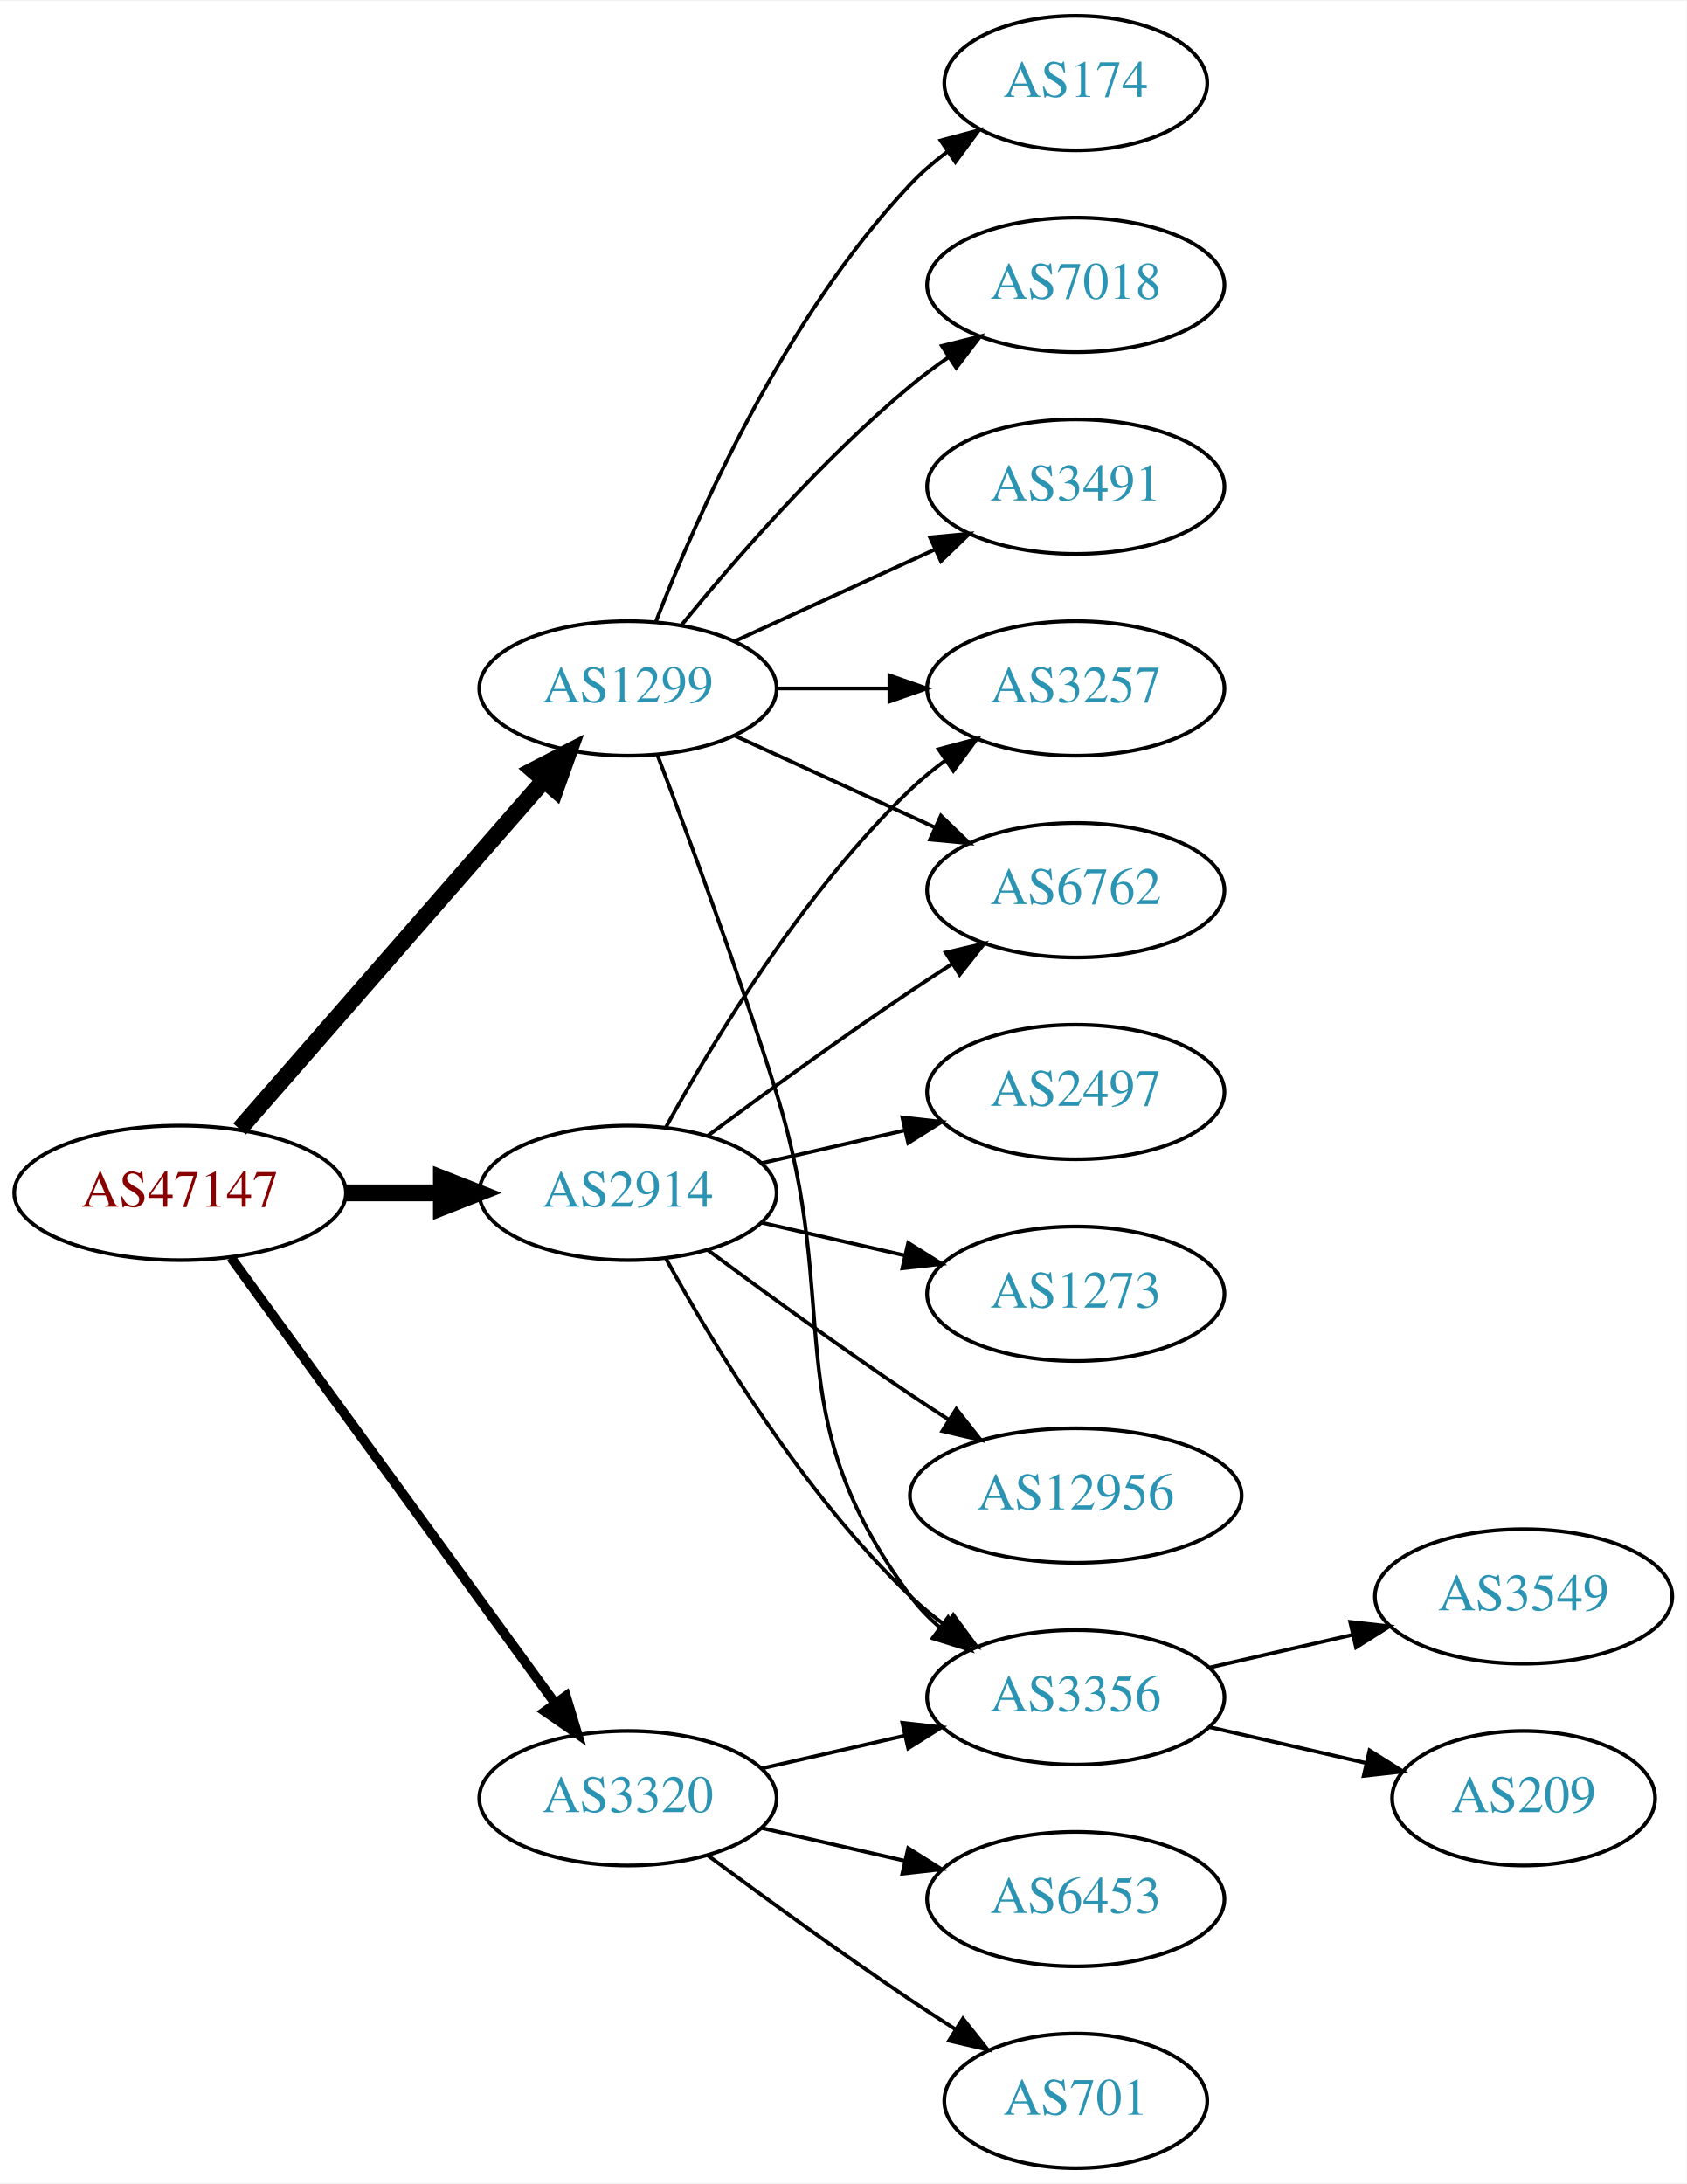
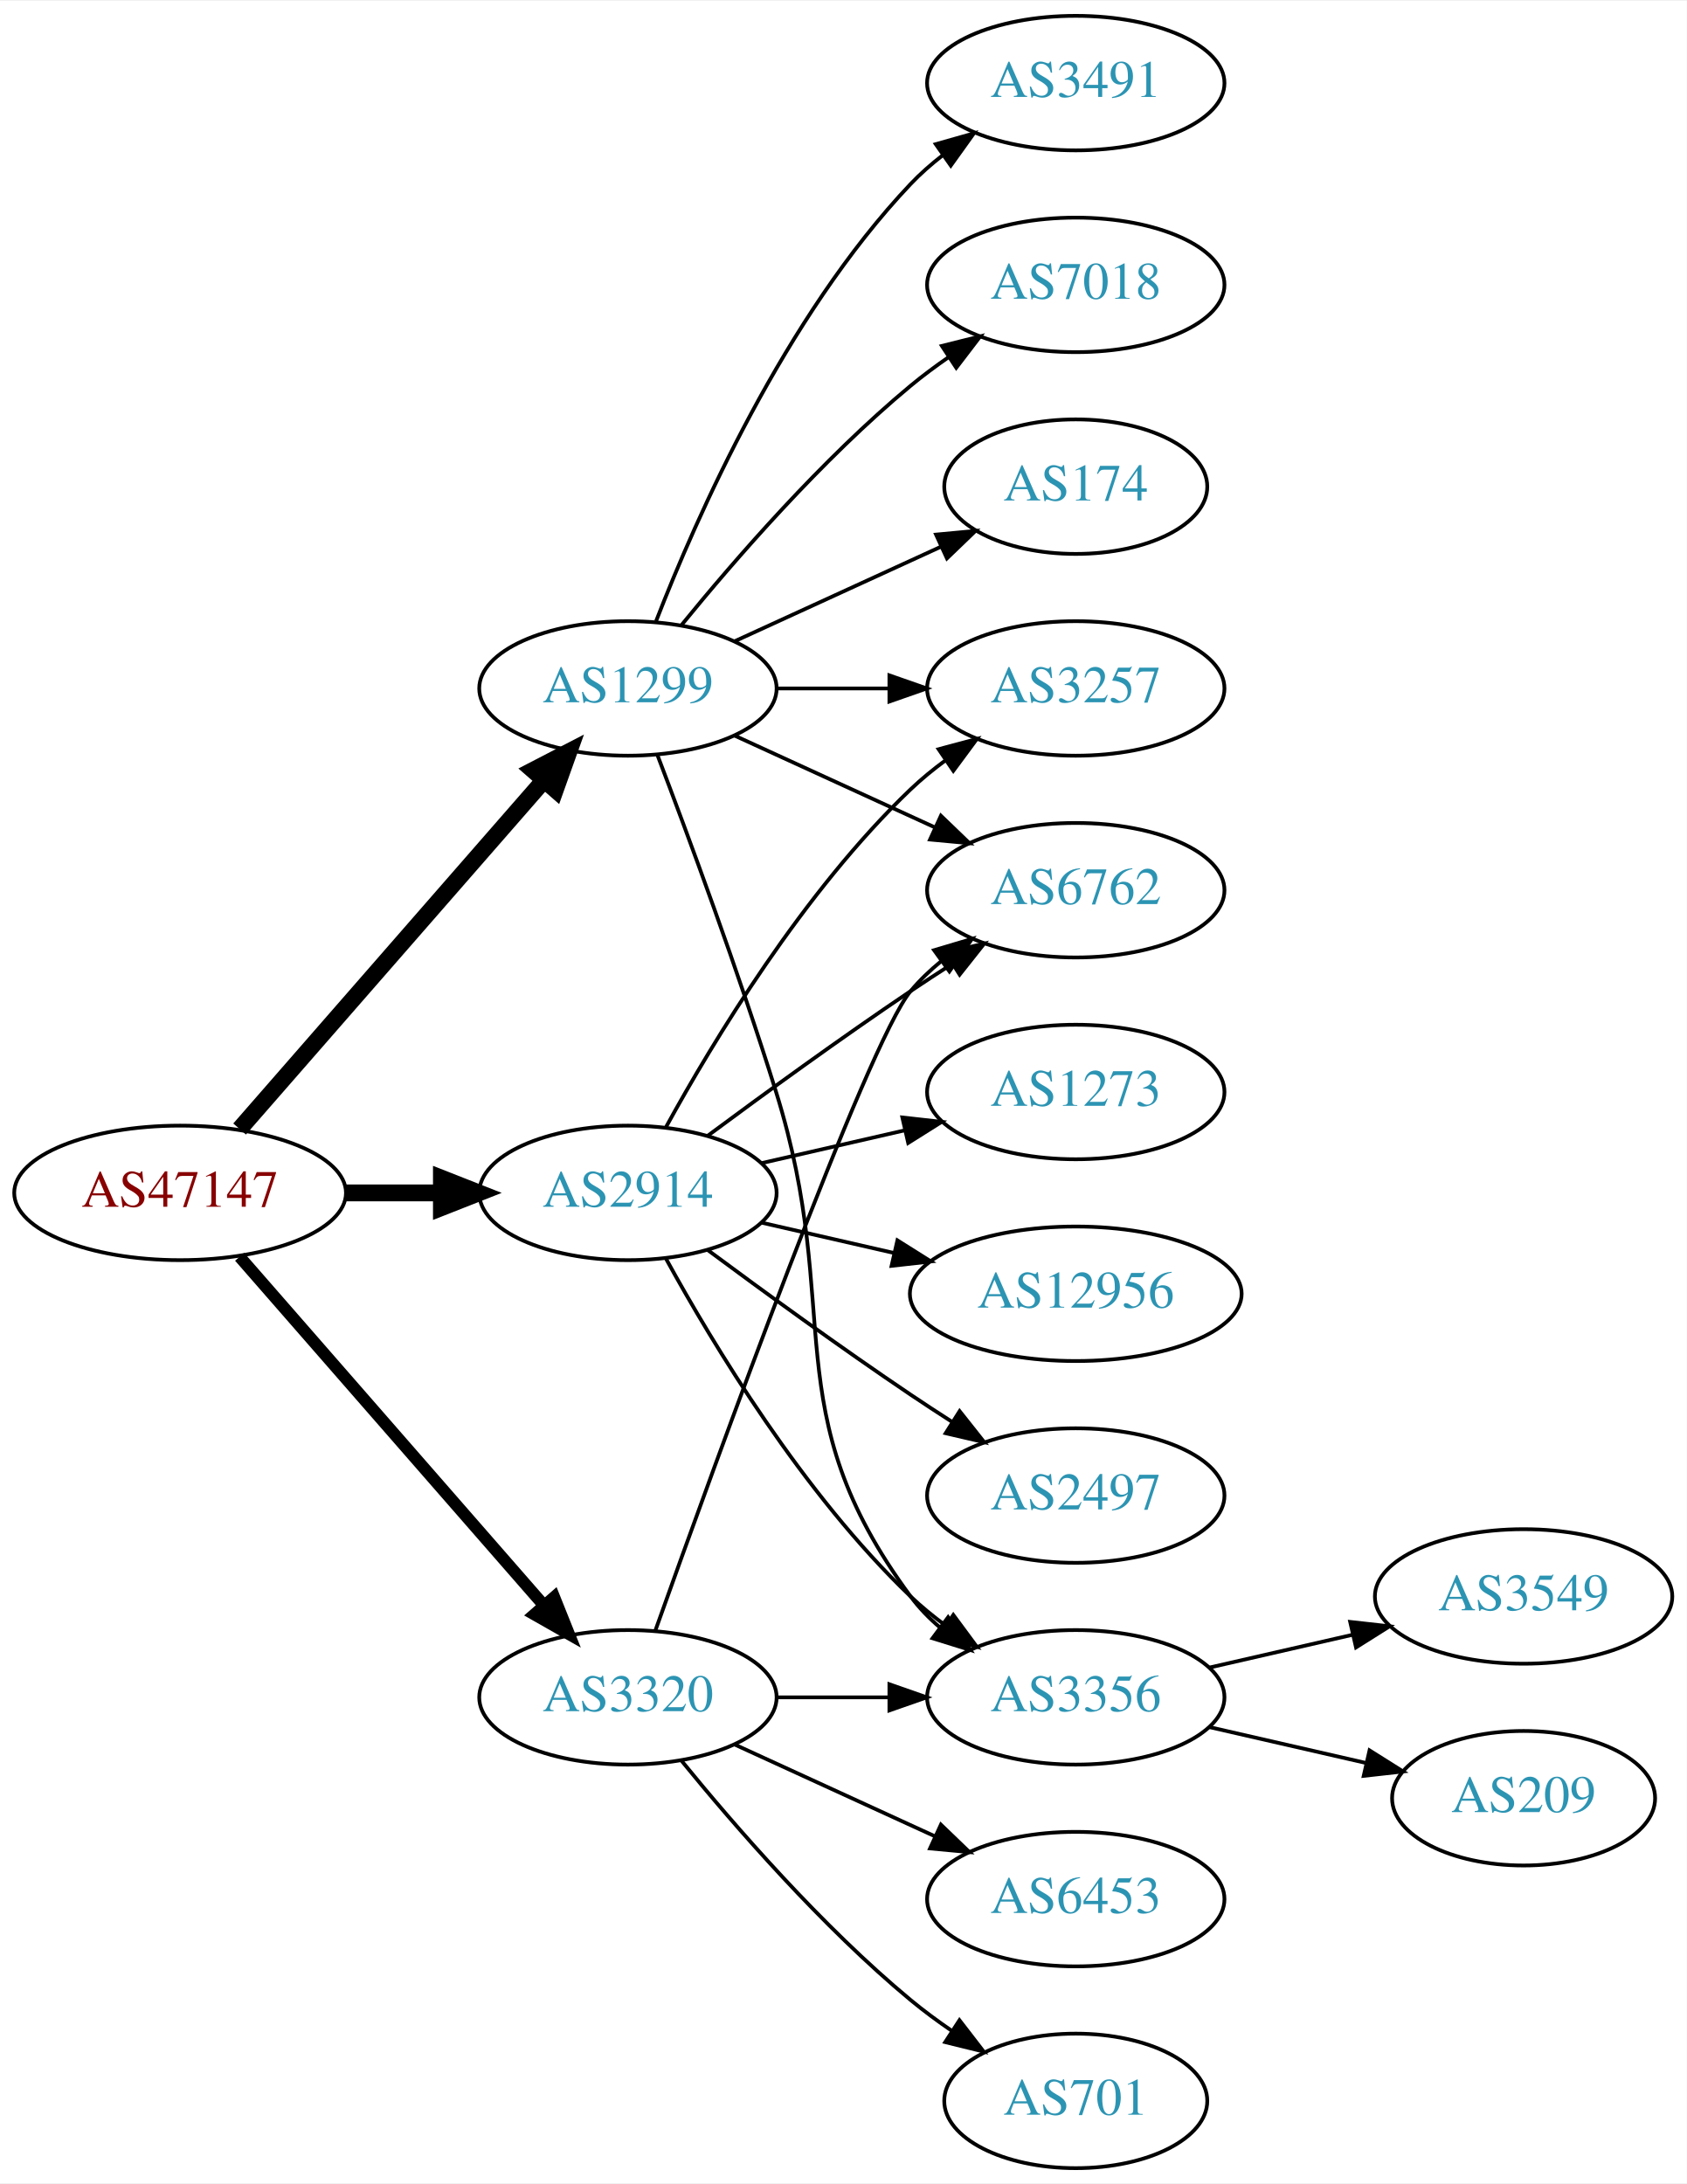
<svg xmlns="http://www.w3.org/2000/svg" xmlns:xlink="http://www.w3.org/1999/xlink" width="451pt" height="584pt" viewBox="0.00 0.00 451.37 584.00">
  <g id="graph0" class="graph" transform="scale(1 1) rotate(0) translate(4 580)">
    <polygon fill="white" stroke="none" points="-4,4 -4,-580 447.37,-580 447.37,4 -4,4" />
    <g id="node1" class="node">
      <g id="a_node1">
        <a xlink:href="/asn/47147" xlink:title="AS47147 ~ ANEXIA Internetdienstleistungs GmbH [AT]">
          <ellipse fill="#ffffff" stroke="black" cx="44.196" cy="-261" rx="44.393" ry="18" />
          <text text-anchor="middle" x="44.196" y="-257.3" font-family="Times,serif" font-size="14.00" fill="#880000">AS47147</text>
        </a>
      </g>
    </g>
    <g id="node2" class="node">
      <g id="a_node2">
        <a xlink:href="/asn/1299" xlink:title="AS1299 ~ Telia Carrier [EU]">
          <ellipse fill="#ffffff" stroke="black" cx="164.039" cy="-396" rx="39.794" ry="18" />
          <text text-anchor="middle" x="164.039" y="-392.3" font-family="Times,serif" font-size="14.00" fill="#2c94b3">AS1299</text>
        </a>
      </g>
    </g>
    <g id="edge1" class="edge">
      <path fill="none" stroke="black" stroke-width="4.5" d="M60.121,-278.098C80.663,-301.631 117.782,-344.155 141.379,-371.187" />
      <polygon fill="black" stroke="black" stroke-width="4.5" points="138.692,-374.097 148.235,-379.041 144.625,-368.918 138.692,-374.097" />
    </g>
    <g id="node3" class="node">
      <g id="a_node3">
        <a xlink:href="/asn/2914" xlink:title="AS2914 ~ NTT America, Inc. [US]">
          <ellipse fill="#ffffff" stroke="black" cx="164.039" cy="-261" rx="39.794" ry="18" />
          <text text-anchor="middle" x="164.039" y="-257.3" font-family="Times,serif" font-size="14.00" fill="#2c94b3">AS2914</text>
        </a>
      </g>
    </g>
    <g id="edge2" class="edge">
      <path fill="none" stroke="black" stroke-width="4.5" d="M88.407,-261C96.72,-261 105.482,-261 113.965,-261" />
      <polygon fill="black" stroke="black" stroke-width="4.5" points="114.123,-264.938 124.123,-261 114.123,-257.063 114.123,-264.938" />
    </g>
    <g id="node4" class="node">
      <g id="a_node4">
        <a xlink:href="/asn/3320" xlink:title="AS3320 ~ DTAG [DE]">
-           <ellipse fill="#ffffff" stroke="black" cx="164.039" cy="-99" rx="39.794" ry="18" />
-           <text text-anchor="middle" x="164.039" y="-95.3" font-family="Times,serif" font-size="14.00" fill="#2c94b3">AS3320</text>
+           <ellipse fill="#ffffff" stroke="black" cx="164.039" cy="-126" rx="39.794" ry="18" />
+           <text text-anchor="middle" x="164.039" y="-122.3" font-family="Times,serif" font-size="14.00" fill="#2c94b3">AS3320</text>
        </a>
      </g>
    </g>
    <g id="edge3" class="edge">
-       <path fill="none" stroke="black" stroke-width="2.571" d="M57.807,-243.663C78.628,-215.04 120.29,-157.767 144.479,-124.514" />
-       <polygon fill="black" stroke="black" stroke-width="2.571" points="147.466,-126.358 150.518,-116.212 141.805,-122.24 147.466,-126.358" />
+       <path fill="none" stroke="black" stroke-width="3.214" d="M60.121,-243.902C80.663,-220.369 117.782,-177.845 141.379,-150.813" />
+       <polygon fill="black" stroke="black" stroke-width="3.214" points="144.296,-152.794 148.235,-142.959 139.022,-148.191 144.296,-152.794" />
    </g>
    <g id="node5" class="node">
      <g id="a_node5">
-         <a xlink:href="/asn/174" xlink:title="AS174 ~ Cogent Communications [US]">
-           <ellipse fill="#ffffff" stroke="black" cx="283.881" cy="-558" rx="35.194" ry="18" />
-           <text text-anchor="middle" x="283.881" y="-554.3" font-family="Times,serif" font-size="14.00" fill="#2c94b3">AS174</text>
+         <a xlink:href="/asn/3491" xlink:title="AS3491 ~ PCCW Global, Inc. [US]">
+           <ellipse fill="#ffffff" stroke="black" cx="283.881" cy="-558" rx="39.794" ry="18" />
+           <text text-anchor="middle" x="283.881" y="-554.3" font-family="Times,serif" font-size="14.00" fill="#2c94b3">AS3491</text>
        </a>
      </g>
    </g>
    <g id="edge4" class="edge">
-       <path fill="none" stroke="black" d="M171.562,-413.994C182.312,-441.728 205.969,-495.429 239.685,-531 242.628,-534.105 246.001,-537.001 249.537,-539.655" />
-       <polygon fill="black" stroke="black" points="247.722,-542.654 257.956,-545.397 251.666,-536.871 247.722,-542.654" />
+       <path fill="none" stroke="black" d="M171.562,-413.994C182.312,-441.728 205.969,-495.429 239.685,-531 242.271,-533.728 245.188,-536.294 248.257,-538.677" />
+       <polygon fill="black" stroke="black" points="246.411,-541.658 256.605,-544.543 250.435,-535.93 246.411,-541.658" />
    </g>
    <g id="node6" class="node">
      <g id="a_node6">
-         <a xlink:href="/asn/6762" xlink:title="AS6762 ~ TELECOM ITALIA SPARKLE S.p.A. [IT]">
-           <ellipse fill="#ffffff" stroke="black" cx="283.881" cy="-342" rx="39.794" ry="18" />
-           <text text-anchor="middle" x="283.881" y="-338.3" font-family="Times,serif" font-size="14.00" fill="#2c94b3">AS6762</text>
-         </a>
-       </g>
-     </g>
-     <g id="edge5" class="edge">
-       <path fill="none" stroke="black" d="M192.667,-383.339C208.624,-376.027 228.895,-366.739 246.178,-358.819" />
-       <polygon fill="black" stroke="black" points="247.793,-361.929 255.425,-354.581 244.876,-355.565 247.793,-361.929" />
-     </g>
-     <g id="node7" class="node">
-       <g id="a_node7">
        <a xlink:href="/asn/3257" xlink:title="AS3257 ~ GTT [DE]">
          <ellipse fill="#ffffff" stroke="black" cx="283.881" cy="-396" rx="39.794" ry="18" />
          <text text-anchor="middle" x="283.881" y="-392.3" font-family="Times,serif" font-size="14.00" fill="#2c94b3">AS3257</text>
        </a>
      </g>
    </g>
-     <g id="edge6" class="edge">
+     <g id="edge5" class="edge">
      <path fill="none" stroke="black" d="M203.951,-396C213.505,-396 223.854,-396 233.817,-396" />
      <polygon fill="black" stroke="black" points="234.009,-399.5 244.009,-396 234.009,-392.5 234.009,-399.5" />
+     </g>
+     <g id="node7" class="node">
+       <g id="a_node7">
+         <a xlink:href="/asn/3356" xlink:title="AS3356 ~ Level 3 Parent, LLC [US]">
+           <ellipse fill="#ffffff" stroke="black" cx="283.881" cy="-126" rx="39.794" ry="18" />
+           <text text-anchor="middle" x="283.881" y="-122.3" font-family="Times,serif" font-size="14.00" fill="#2c94b3">AS3356</text>
+         </a>
+       </g>
+     </g>
+     <g id="edge6" class="edge">
+       <path fill="none" stroke="black" d="M171.926,-378.191C180.036,-356.906 193.671,-320.131 203.685,-288 222.162,-228.716 202.782,-202.941 239.685,-153 241.919,-149.977 244.601,-147.214 247.522,-144.707" />
+       <polygon fill="black" stroke="black" points="249.717,-147.437 255.666,-138.669 245.548,-141.814 249.717,-147.437" />
    </g>
    <g id="node8" class="node">
      <g id="a_node8">
        <a xlink:href="/asn/7018" xlink:title="AS7018 ~ AT&amp;T Services, Inc. [US]">
          <ellipse fill="#ffffff" stroke="black" cx="283.881" cy="-504" rx="39.794" ry="18" />
          <text text-anchor="middle" x="283.881" y="-500.3" font-family="Times,serif" font-size="14.00" fill="#2c94b3">AS7018</text>
        </a>
      </g>
    </g>
    <g id="edge7" class="edge">
      <path fill="none" stroke="black" d="M178.458,-413.065C192.572,-430.375 215.987,-457.345 239.685,-477 242.901,-479.668 246.402,-482.27 249.972,-484.741" />
      <polygon fill="black" stroke="black" points="248.05,-487.666 258.329,-490.236 251.896,-481.817 248.05,-487.666" />
    </g>
    <g id="node9" class="node">
      <g id="a_node9">
-         <a xlink:href="/asn/3491" xlink:title="AS3491 ~ PCCW Global, Inc. [US]">
-           <ellipse fill="#ffffff" stroke="black" cx="283.881" cy="-450" rx="39.794" ry="18" />
-           <text text-anchor="middle" x="283.881" y="-446.3" font-family="Times,serif" font-size="14.00" fill="#2c94b3">AS3491</text>
+         <a xlink:href="/asn/6762" xlink:title="AS6762 ~ TELECOM ITALIA SPARKLE S.p.A. [IT]">
+           <ellipse fill="#ffffff" stroke="black" cx="283.881" cy="-342" rx="39.794" ry="18" />
+           <text text-anchor="middle" x="283.881" y="-338.3" font-family="Times,serif" font-size="14.00" fill="#2c94b3">AS6762</text>
        </a>
      </g>
    </g>
    <g id="edge8" class="edge">
-       <path fill="none" stroke="black" d="M192.667,-408.661C208.624,-415.973 228.895,-425.261 246.178,-433.181" />
-       <polygon fill="black" stroke="black" points="244.876,-436.435 255.425,-437.419 247.793,-430.071 244.876,-436.435" />
+       <path fill="none" stroke="black" d="M192.667,-383.339C208.624,-376.027 228.895,-366.739 246.178,-358.819" />
+       <polygon fill="black" stroke="black" points="247.793,-361.929 255.425,-354.581 244.876,-355.565 247.793,-361.929" />
    </g>
    <g id="node10" class="node">
      <g id="a_node10">
-         <a xlink:href="/asn/3356" xlink:title="AS3356 ~ Level 3 Parent, LLC [US]">
-           <ellipse fill="#ffffff" stroke="black" cx="283.881" cy="-126" rx="39.794" ry="18" />
-           <text text-anchor="middle" x="283.881" y="-122.3" font-family="Times,serif" font-size="14.00" fill="#2c94b3">AS3356</text>
+         <a xlink:href="/asn/174" xlink:title="AS174 ~ Cogent Communications [US]">
+           <ellipse fill="#ffffff" stroke="black" cx="283.881" cy="-450" rx="35.194" ry="18" />
+           <text text-anchor="middle" x="283.881" y="-446.3" font-family="Times,serif" font-size="14.00" fill="#2c94b3">AS174</text>
        </a>
      </g>
    </g>
    <g id="edge9" class="edge">
-       <path fill="none" stroke="black" d="M171.926,-378.191C180.036,-356.906 193.671,-320.131 203.685,-288 222.162,-228.716 202.782,-202.941 239.685,-153 241.919,-149.977 244.601,-147.214 247.522,-144.707" />
-       <polygon fill="black" stroke="black" points="249.717,-147.437 255.666,-138.669 245.548,-141.814 249.717,-147.437" />
-     </g>
-     <g id="edge16" class="edge">
-       <path fill="none" stroke="black" d="M185.369,-276.277C200.231,-287.304 220.976,-302.407 239.685,-315 243.234,-317.389 246.984,-319.839 250.733,-322.242" />
-       <polygon fill="black" stroke="black" points="249.059,-325.325 259.381,-327.712 252.801,-319.409 249.059,-325.325" />
+       <path fill="none" stroke="black" d="M192.667,-408.661C209.084,-416.183 230.065,-425.798 247.662,-433.861" />
+       <polygon fill="black" stroke="black" points="246.49,-437.174 257.04,-438.158 249.407,-430.811 246.49,-437.174" />
    </g>
    <g id="edge17" class="edge">
      <path fill="none" stroke="black" d="M174.28,-278.713C186.825,-301.561 211.002,-341.611 239.685,-369 242.553,-371.739 245.742,-374.347 249.051,-376.785" />
      <polygon fill="black" stroke="black" points="247.175,-379.742 257.411,-382.477 251.114,-373.956 247.175,-379.742" />
    </g>
-     <g id="edge12" class="edge">
+     <g id="edge15" class="edge">
      <path fill="none" stroke="black" d="M174.28,-243.287C186.825,-220.439 211.002,-180.389 239.685,-153 242.553,-150.261 245.742,-147.653 249.051,-145.215" />
      <polygon fill="black" stroke="black" points="251.114,-148.044 257.411,-139.523 247.175,-142.258 251.114,-148.044" />
    </g>
+     <g id="edge13" class="edge">
+       <path fill="none" stroke="black" d="M185.369,-276.277C200.231,-287.304 220.976,-302.407 239.685,-315 243.234,-317.389 246.984,-319.839 250.733,-322.242" />
+       <polygon fill="black" stroke="black" points="249.059,-325.325 259.381,-327.712 252.801,-319.409 249.059,-325.325" />
+     </g>
    <g id="node13" class="node">
      <g id="a_node13">
-         <a xlink:href="/asn/1273" xlink:title="AS1273 ~ Vodafone Group PLC [EU]">
-           <ellipse fill="#ffffff" stroke="black" cx="283.881" cy="-234" rx="39.794" ry="18" />
-           <text text-anchor="middle" x="283.881" y="-230.3" font-family="Times,serif" font-size="14.00" fill="#2c94b3">AS1273</text>
-         </a>
-       </g>
-     </g>
-     <g id="edge13" class="edge">
-       <path fill="none" stroke="black" d="M199.758,-253.045C211.758,-250.296 225.379,-247.175 238.071,-244.267" />
-       <polygon fill="black" stroke="black" points="239.037,-247.636 248.003,-241.991 237.474,-240.813 239.037,-247.636" />
+         <a xlink:href="/asn/2497" xlink:title="AS2497 ~ Internet Initiative Japan Inc. [JP]">
+           <ellipse fill="#ffffff" stroke="black" cx="283.881" cy="-180" rx="39.794" ry="18" />
+           <text text-anchor="middle" x="283.881" y="-176.3" font-family="Times,serif" font-size="14.00" fill="#2c94b3">AS2497</text>
+         </a>
+       </g>
+     </g>
+     <g id="edge12" class="edge">
+       <path fill="none" stroke="black" d="M185.369,-245.723C200.231,-234.696 220.976,-219.593 239.685,-207 243.234,-204.611 246.984,-202.161 250.733,-199.758" />
+       <polygon fill="black" stroke="black" points="252.801,-202.591 259.381,-194.288 249.059,-196.675 252.801,-202.591" />
    </g>
    <g id="node14" class="node">
      <g id="a_node14">
-         <a xlink:href="/asn/12956" xlink:title="AS12956 ~ TELXIUS [ES]">
-           <ellipse fill="#ffffff" stroke="black" cx="283.881" cy="-180" rx="44.393" ry="18" />
-           <text text-anchor="middle" x="283.881" y="-176.3" font-family="Times,serif" font-size="14.00" fill="#2c94b3">AS12956</text>
+         <a xlink:href="/asn/1273" xlink:title="AS1273 ~ Vodafone Group PLC [EU]">
+           <ellipse fill="#ffffff" stroke="black" cx="283.881" cy="-288" rx="39.794" ry="18" />
+           <text text-anchor="middle" x="283.881" y="-284.3" font-family="Times,serif" font-size="14.00" fill="#2c94b3">AS1273</text>
        </a>
      </g>
    </g>
    <g id="edge14" class="edge">
-       <path fill="none" stroke="black" d="M185.369,-245.723C200.231,-234.696 220.976,-219.593 239.685,-207 242.975,-204.785 246.438,-202.518 249.912,-200.285" />
-       <polygon fill="black" stroke="black" points="251.909,-203.163 258.479,-194.852 248.16,-197.252 251.909,-203.163" />
+       <path fill="none" stroke="black" d="M199.758,-268.955C211.758,-271.704 225.379,-274.825 238.071,-277.733" />
+       <polygon fill="black" stroke="black" points="237.474,-281.187 248.003,-280.009 239.037,-274.364 237.474,-281.187" />
    </g>
    <g id="node15" class="node">
      <g id="a_node15">
-         <a xlink:href="/asn/2497" xlink:title="AS2497 ~ Internet Initiative Japan Inc. [JP]">
-           <ellipse fill="#ffffff" stroke="black" cx="283.881" cy="-288" rx="39.794" ry="18" />
-           <text text-anchor="middle" x="283.881" y="-284.3" font-family="Times,serif" font-size="14.00" fill="#2c94b3">AS2497</text>
-         </a>
-       </g>
-     </g>
-     <g id="edge15" class="edge">
-       <path fill="none" stroke="black" d="M199.758,-268.955C211.758,-271.704 225.379,-274.825 238.071,-277.733" />
-       <polygon fill="black" stroke="black" points="237.474,-281.187 248.003,-280.009 239.037,-274.364 237.474,-281.187" />
-     </g>
-     <g id="edge18" class="edge">
-       <path fill="none" stroke="black" d="M199.758,-106.955C211.758,-109.704 225.379,-112.825 238.071,-115.733" />
-       <polygon fill="black" stroke="black" points="237.474,-119.187 248.003,-118.009 239.037,-112.364 237.474,-119.187" />
+         <a xlink:href="/asn/12956" xlink:title="AS12956 ~ TELXIUS [ES]">
+           <ellipse fill="#ffffff" stroke="black" cx="283.881" cy="-234" rx="44.393" ry="18" />
+           <text text-anchor="middle" x="283.881" y="-230.3" font-family="Times,serif" font-size="14.00" fill="#2c94b3">AS12956</text>
+         </a>
+       </g>
+     </g>
+     <g id="edge16" class="edge">
+       <path fill="none" stroke="black" d="M199.758,-253.045C210.896,-250.493 223.432,-247.621 235.325,-244.896" />
+       <polygon fill="black" stroke="black" points="236.153,-248.297 245.119,-242.652 234.59,-241.474 236.153,-248.297" />
+     </g>
+     <g id="edge19" class="edge">
+       <path fill="none" stroke="black" d="M203.951,-126C213.505,-126 223.854,-126 233.817,-126" />
+       <polygon fill="black" stroke="black" points="234.009,-129.5 244.009,-126 234.009,-122.5 234.009,-129.5" />
+     </g>
+     <g id="edge20" class="edge">
+       <path fill="none" stroke="black" d="M171.369,-143.86C187.209,-188.267 228.118,-301.103 239.685,-315 242.09,-317.889 244.886,-320.563 247.879,-323.013" />
+       <polygon fill="black" stroke="black" points="245.967,-325.95 256.122,-328.973 250.069,-320.277 245.967,-325.95" />
    </g>
    <g id="node16" class="node">
      <g id="a_node16">
        <a xlink:href="/asn/701" xlink:title="AS701 ~ UUNET [US]">
          <ellipse fill="#ffffff" stroke="black" cx="283.881" cy="-18" rx="35.194" ry="18" />
          <text text-anchor="middle" x="283.881" y="-14.3" font-family="Times,serif" font-size="14.00" fill="#2c94b3">AS701</text>
        </a>
      </g>
    </g>
-     <g id="edge19" class="edge">
-       <path fill="none" stroke="black" d="M185.369,-83.723C200.231,-72.696 220.976,-57.593 239.685,-45 243.502,-42.431 247.552,-39.79 251.583,-37.214" />
-       <polygon fill="black" stroke="black" points="253.687,-40.025 260.277,-31.729 249.952,-34.105 253.687,-40.025" />
+     <g id="edge18" class="edge">
+       <path fill="none" stroke="black" d="M178.458,-108.935C192.572,-91.625 215.987,-64.655 239.685,-45 243.148,-42.128 246.941,-39.331 250.795,-36.692" />
+       <polygon fill="black" stroke="black" points="252.757,-39.592 259.228,-31.203 248.938,-33.725 252.757,-39.592" />
    </g>
    <g id="node17" class="node">
      <g id="a_node17">
        <a xlink:href="/asn/6453" xlink:title="AS6453 ~ TATA COMMUNICATIONS (AMERICA) INC [US]">
          <ellipse fill="#ffffff" stroke="black" cx="283.881" cy="-72" rx="39.794" ry="18" />
          <text text-anchor="middle" x="283.881" y="-68.3" font-family="Times,serif" font-size="14.00" fill="#2c94b3">AS6453</text>
        </a>
      </g>
    </g>
-     <g id="edge20" class="edge">
-       <path fill="none" stroke="black" d="M199.758,-91.045C211.758,-88.296 225.379,-85.175 238.071,-82.267" />
-       <polygon fill="black" stroke="black" points="239.037,-85.636 248.003,-79.991 237.474,-78.813 239.037,-85.636" />
+     <g id="edge21" class="edge">
+       <path fill="none" stroke="black" d="M192.667,-113.339C208.624,-106.027 228.895,-96.739 246.178,-88.819" />
+       <polygon fill="black" stroke="black" points="247.793,-91.929 255.425,-84.581 244.876,-85.565 247.793,-91.929" />
    </g>
    <g id="node11" class="node">
      <g id="a_node11">
        <a xlink:href="/asn/3549" xlink:title="AS3549 ~ Level 3 Parent, LLC [US]">
          <ellipse fill="#ffffff" stroke="black" cx="403.724" cy="-153" rx="39.794" ry="18" />
          <text text-anchor="middle" x="403.724" y="-149.3" font-family="Times,serif" font-size="14.00" fill="#2c94b3">AS3549</text>
        </a>
      </g>
    </g>
    <g id="edge10" class="edge">
      <path fill="none" stroke="black" d="M319.6,-133.955C331.6,-136.704 345.221,-139.825 357.914,-142.733" />
      <polygon fill="black" stroke="black" points="357.316,-146.187 367.845,-145.009 358.88,-139.364 357.316,-146.187" />
    </g>
    <g id="node12" class="node">
      <g id="a_node12">
        <a xlink:href="/asn/209" xlink:title="AS209 ~ CenturyLink Communications, LLC [US]">
          <ellipse fill="#ffffff" stroke="black" cx="403.724" cy="-99" rx="35.194" ry="18" />
          <text text-anchor="middle" x="403.724" y="-95.3" font-family="Times,serif" font-size="14.00" fill="#2c94b3">AS209</text>
        </a>
      </g>
    </g>
    <g id="edge11" class="edge">
      <path fill="none" stroke="black" d="M319.6,-118.045C332.693,-115.045 347.715,-111.604 361.356,-108.478" />
      <polygon fill="black" stroke="black" points="362.497,-111.807 371.463,-106.162 360.934,-104.984 362.497,-111.807" />
    </g>
  </g>
</svg>
